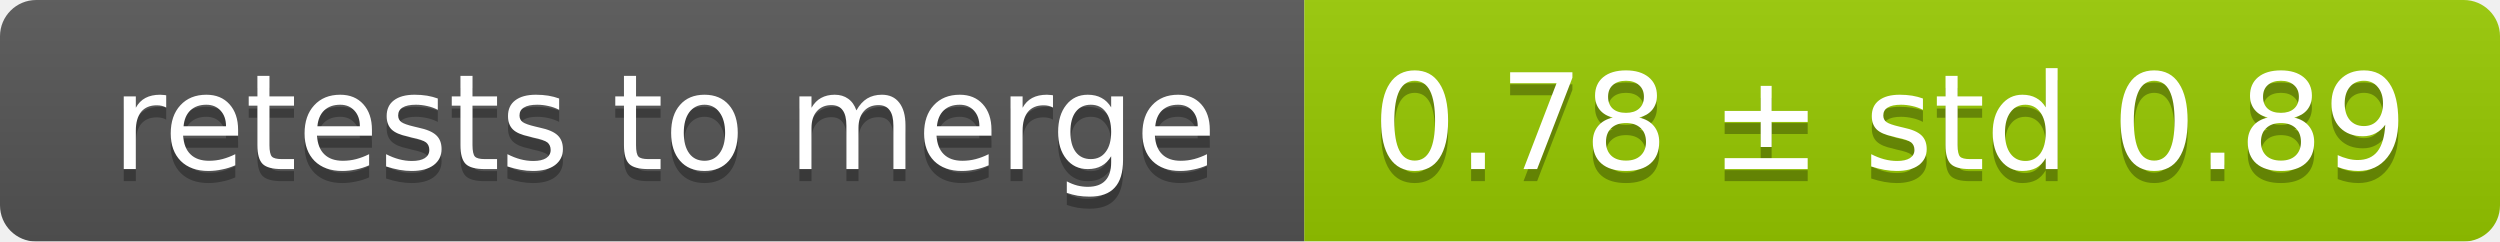
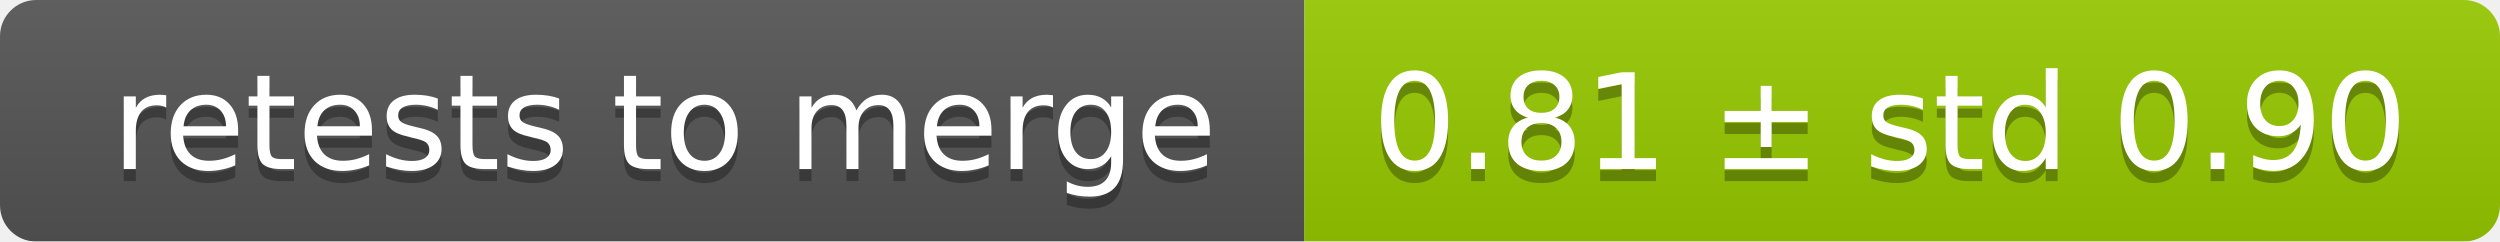
<svg xmlns="http://www.w3.org/2000/svg" width="207" height="20">
  <linearGradient id="smooth" x2="0" y2="100%">
    <stop offset="0" stop-color="#bbb" stop-opacity=".1" />
    <stop offset="1" stop-opacity=".1" />
  </linearGradient>
  <mask id="round">
    <rect width="207" height="20" rx="3" fill="#fff" />
  </mask>
  <g mask="url(#round)">
    <rect width="108" height="20" fill="#555" />
    <rect x="108" width="99" height="20" fill="#97ca00" />
    <rect width="207" height="20" fill="url(#smooth)" />
  </g>
  <g fill="#fff" text-anchor="middle" font-family="DejaVu Sans,Verdana,Geneva,sans-serif" font-size="11">
    <text x="55" y="15" fill="#010101" fill-opacity=".3">retests to merge</text>
    <text x="55" y="14">retests to merge</text>
-     <text x="156.5" y="15" fill="#010101" fill-opacity=".3">0.78 ± std 0.89</text>
-     <text x="156.5" y="14">0.78 ± std 0.89</text>
+     <text x="156.5" y="15" fill="#010101" fill-opacity=".3">0.81 ± std 0.90</text>
+     <text x="156.5" y="14">0.81 ± std 0.90</text>
  </g>
</svg>
